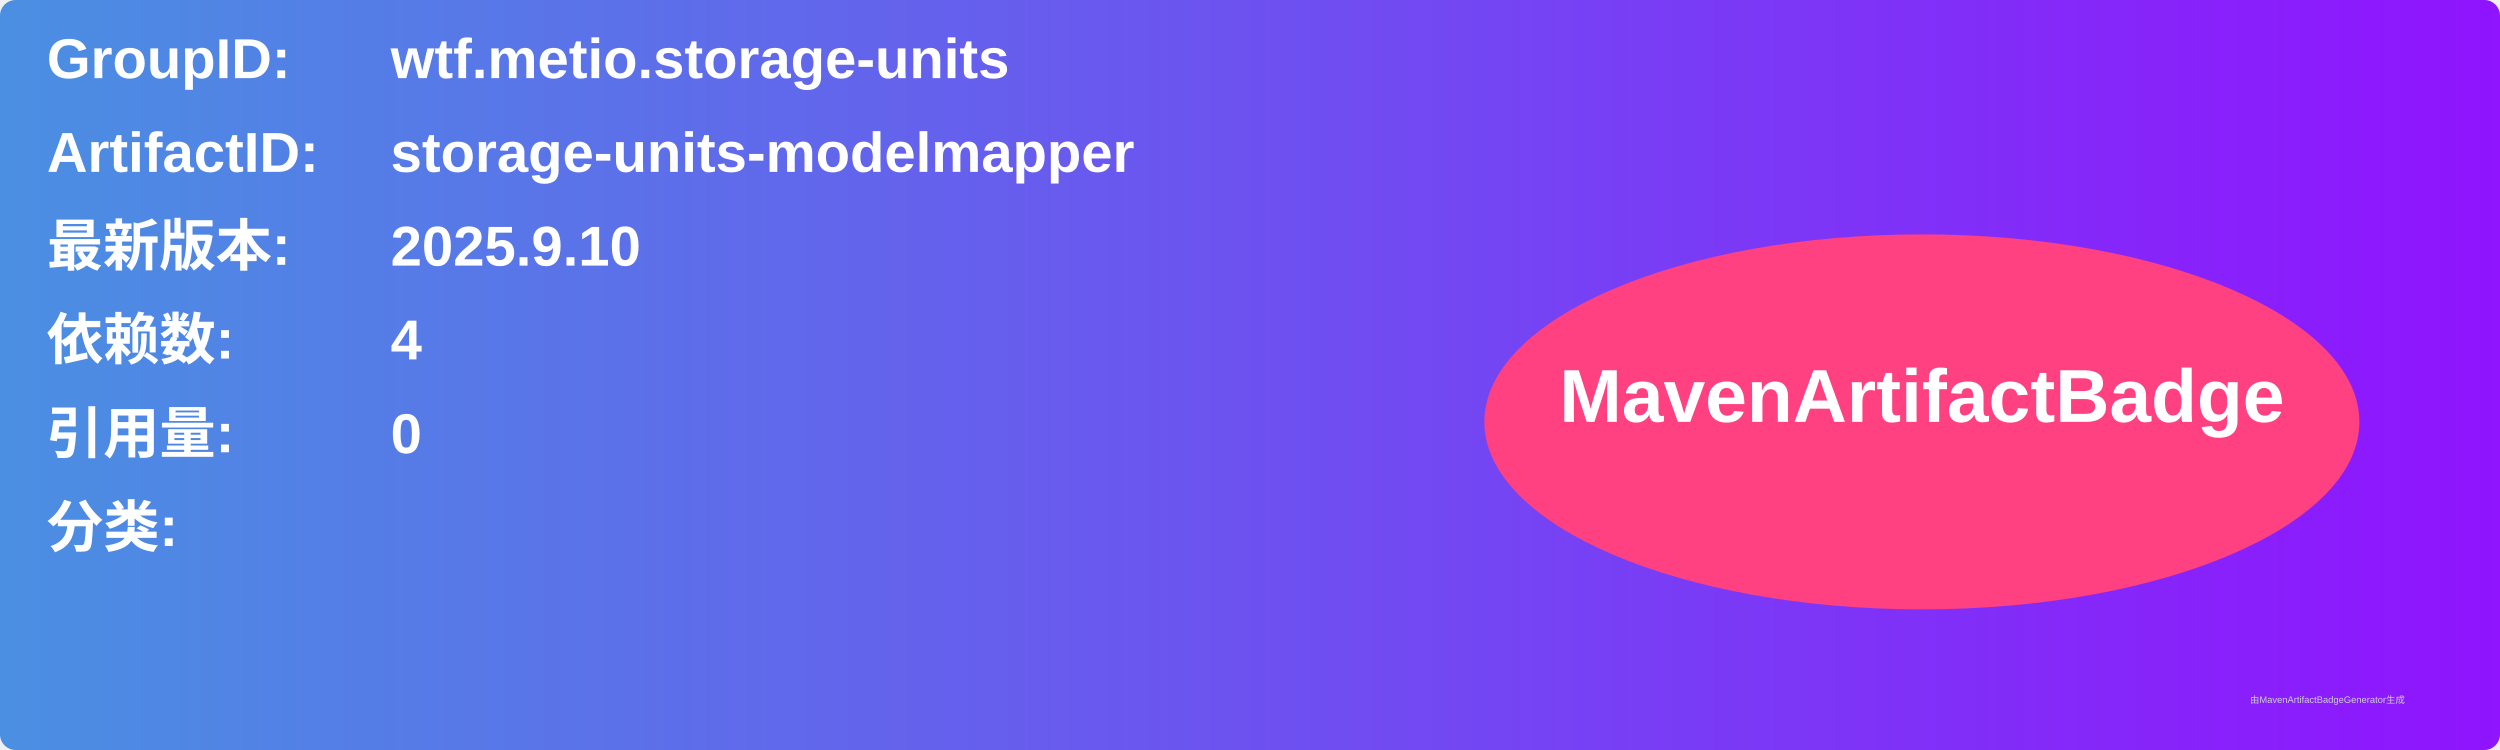
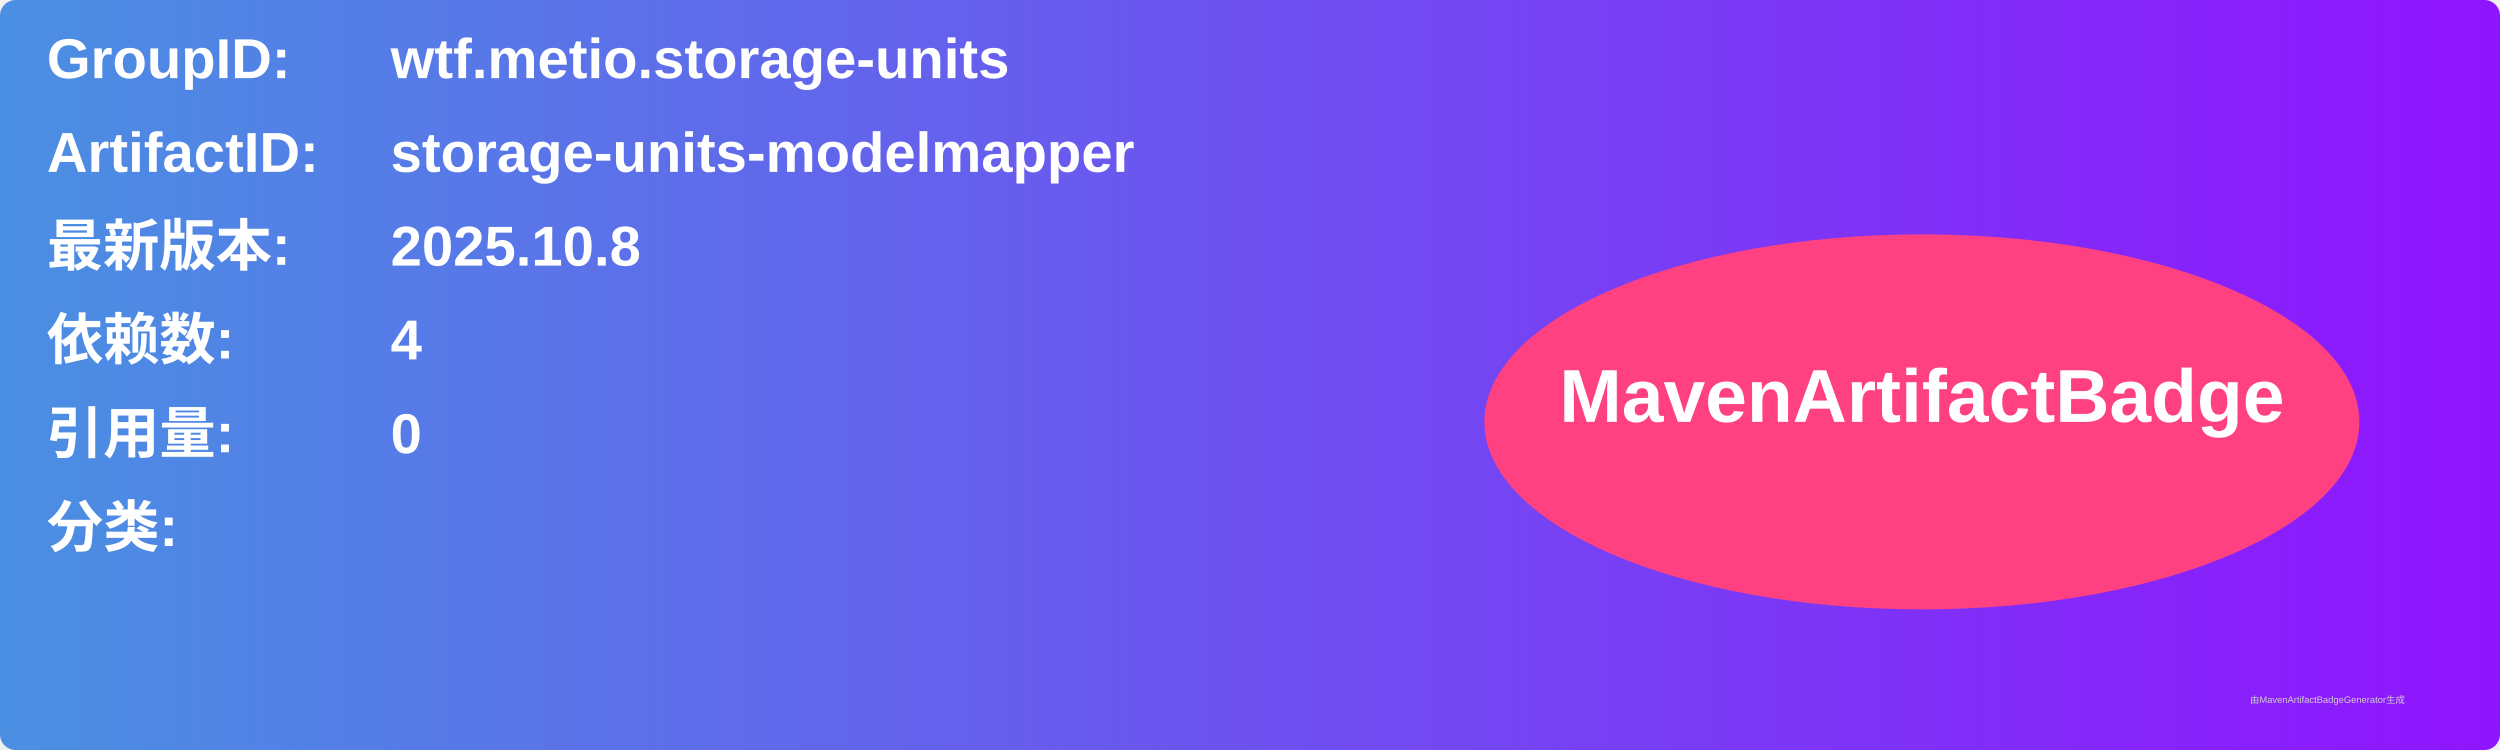
<svg xmlns="http://www.w3.org/2000/svg" width="800" height="240" viewBox="0 0 800 240">
  <linearGradient id="grad" x1="0%" y1="0%" x2="100%" y2="0%">
    <stop offset="0%" stop-color="#4a90e2" />
    <stop offset="100%" stop-color="#9013fe" />
  </linearGradient>
  <rect width="100%" height="100%" rx="5" ry="5" fill="url(#grad)" />
  <g transform="translate(15, 15)">
    <text x="0" y="10" font-family="Arial" font-size="18" fill="white" font-weight="bold" width="260">GroupID:</text>
    <text x="110" y="10" font-family="Arial" font-size="18" fill="white" font-weight="bold" width="460">wtf.metio.storage-units</text>
    <text x="0" y="40" font-family="Arial" font-size="18" fill="white" font-weight="bold" width="260">ArtifactID:</text>
    <text x="110" y="40" font-family="Arial" font-size="18" fill="white" font-weight="bold" width="460">storage-units-modelmapper</text>
    <text x="0" y="70" font-family="Arial" font-size="18" fill="white" font-weight="bold">最新版本:</text>
    <text x="110" y="70" font-family="Arial" font-size="18" fill="white" font-weight="bold">
-       <tspan font-weight="bold">2025.9.10</tspan>
+       <tspan font-weight="bold">2025.10.8</tspan>
    </text>
    <text x="0" y="100" font-family="Arial" font-size="18" fill="white" font-weight="bold">依赖数: </text>
    <text x="110" y="100" font-family="Arial" font-size="18" fill="white">
      <tspan font-weight="bold">4</tspan>
    </text>
    <text x="0" y="130" font-family="Arial" font-size="18" fill="white" font-weight="bold">引用量: </text>
    <text x="110" y="130" font-family="Arial" font-size="18" fill="white">
      <tspan font-weight="bold">0</tspan>
    </text>
    <text x="0" y="160" font-family="Arial" font-size="18" fill="white" font-weight="bold">分类:</text>
    <text x="10" y="190" font-family="Arial" font-size="10" fill="white">
      <tspan font-weight="bold" />
    </text>
    <ellipse cx="600" cy="120" rx="140" ry="60" fill="#ff4081" />
    <text x="600" y="120" text-anchor="middle" font-family="Arial" font-size="24" fill="white" font-weight="bold">MavenArtifactBadge</text>
  </g>
  <text x="720" y="225" font-family="Arial" font-size="3" fill="#d0d0d0">由MavenArtifactBadgeGenerator生成</text>
</svg>
